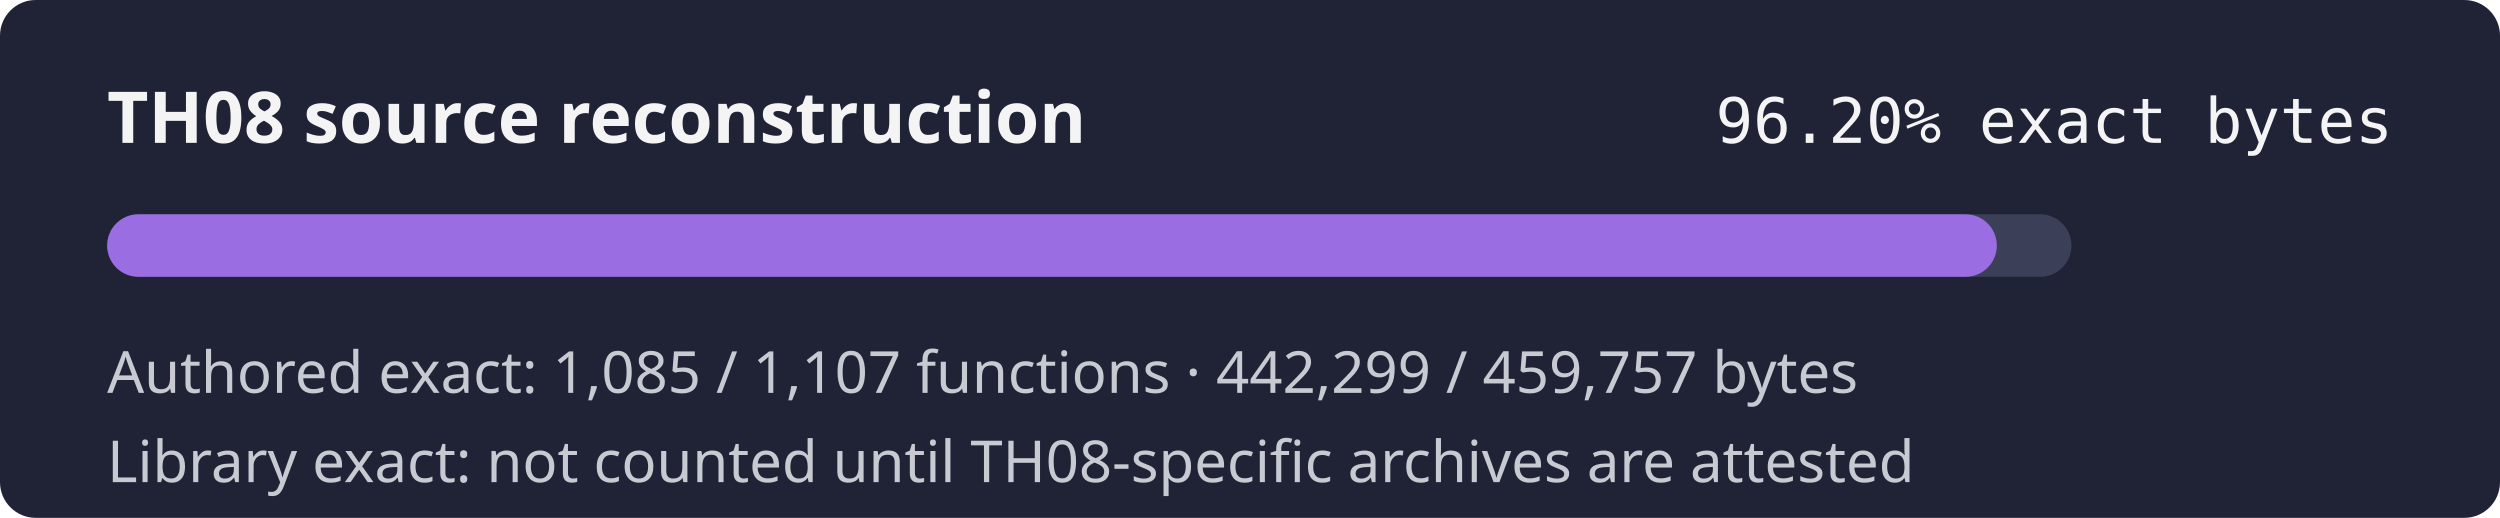
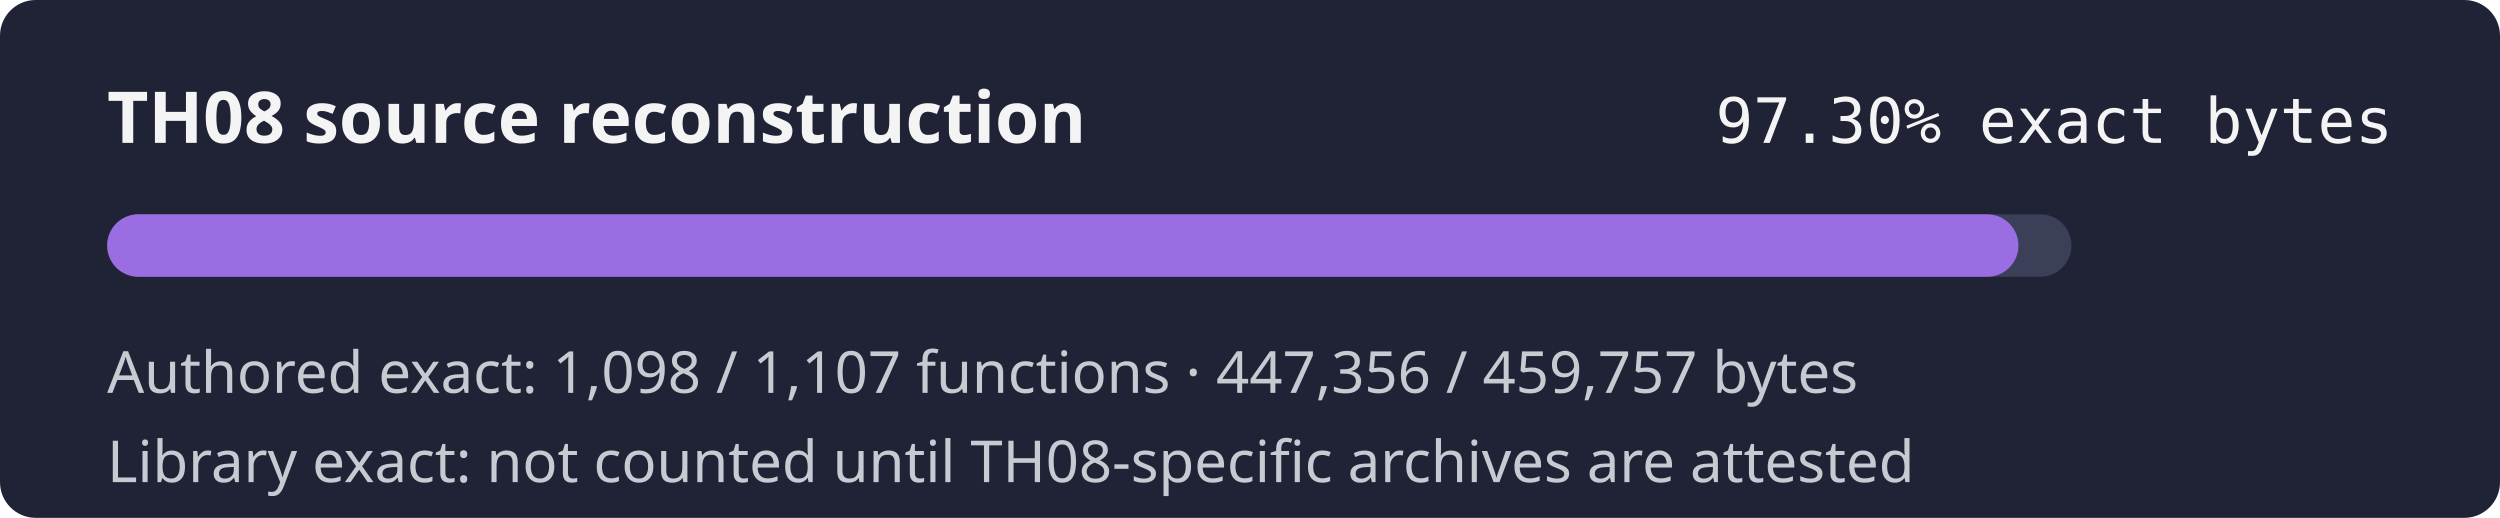
- <svg xmlns="http://www.w3.org/2000/svg" width="560" height="116" role="img" aria-label="TH08 reconstruction progress 96.20% exact authored bytes">
+ <svg xmlns="http://www.w3.org/2000/svg" width="560" height="116" role="img" aria-label="TH08 reconstruction progress 97.30% exact authored bytes">
  <rect width="560" height="116" rx="8" fill="#1f2335" />
  <text x="24" y="32" fill="#f4f4f5" font-family="sans-serif" font-size="16" font-weight="600">TH08 source reconstruction</text>
-   <text x="536" y="32" fill="#f4f4f5" text-anchor="end" font-family="monospace" font-size="14">96.20% exact bytes</text>
+   <text x="536" y="32" fill="#f4f4f5" text-anchor="end" font-family="monospace" font-size="14">97.30% exact bytes</text>
  <rect x="24" y="48" width="440" height="14" rx="7" fill="#3b4058" />
-   <rect x="24" y="48" width="423.29" height="14" rx="7" fill="#9b6de3" />
-   <text x="24" y="88" fill="#c8cad2" font-family="sans-serif" font-size="13">Authored exact: 1,085 / 1,107 functions · 442,299 / 459,757 bytes</text>
+   <rect x="24" y="48" width="428.13" height="14" rx="7" fill="#9b6de3" />
+   <text x="24" y="88" fill="#c8cad2" font-family="sans-serif" font-size="13">Authored exact: 1,098 / 1,107 functions · 447,356 / 459,757 bytes</text>
  <text x="24" y="108" fill="#c8cad2" font-family="sans-serif" font-size="13">Library exact: not counted until TH08-specific archives are attested</text>
</svg>
